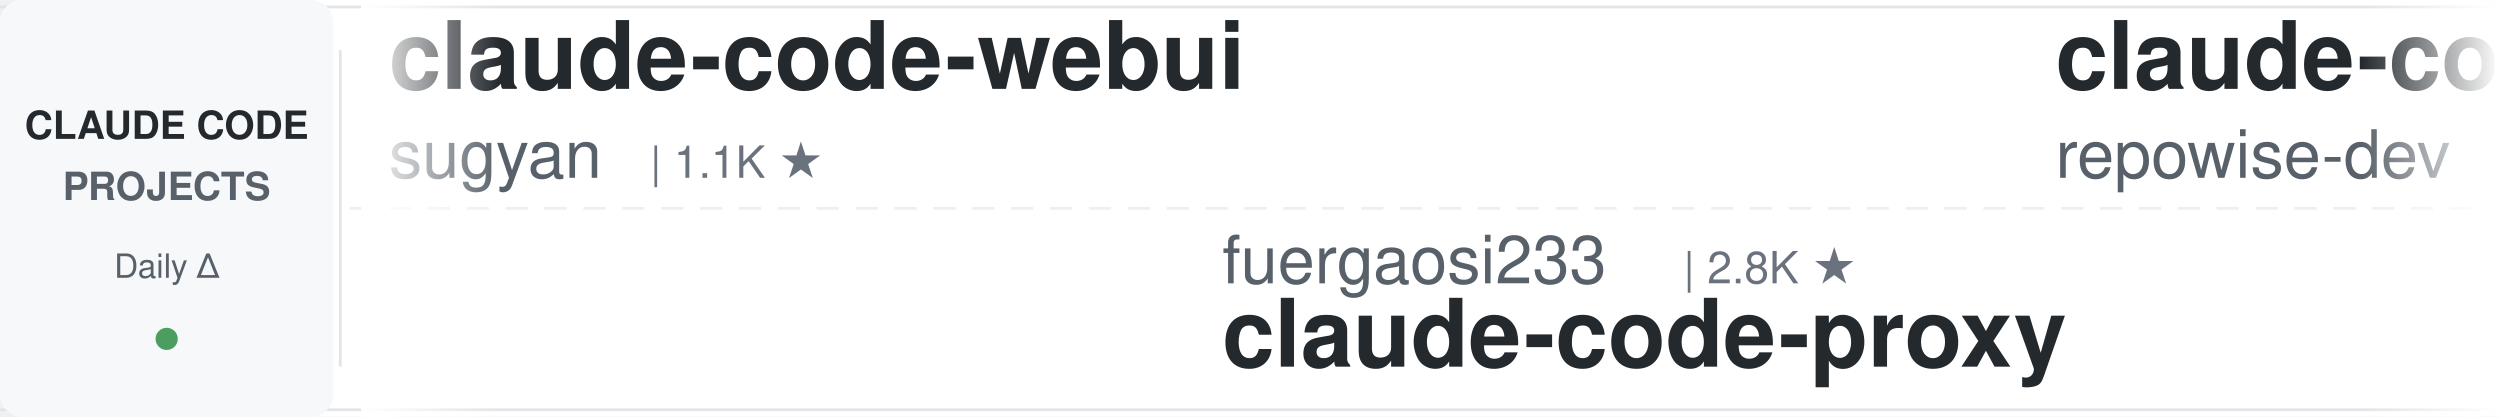
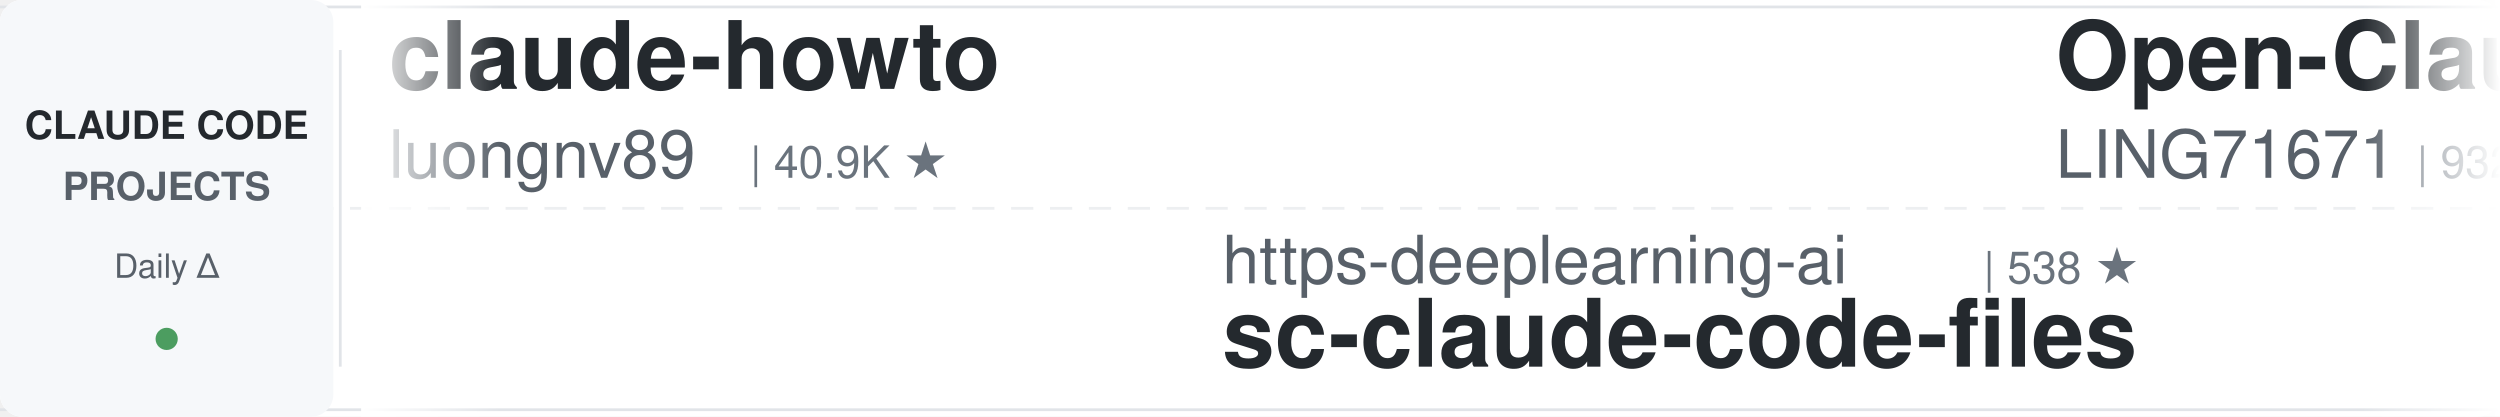
<svg xmlns="http://www.w3.org/2000/svg" width="900" height="150">
  <defs>
    <linearGradient id="awesomeLeftFade" x1="0%" y1="0%" x2="100%" y2="0%">
      <stop offset="0%" style="stop-color:#ffffff;stop-opacity:1" />
      <stop offset="100%" style="stop-color:#ffffff;stop-opacity:0" />
    </linearGradient>
    <linearGradient id="awesomeRightFade" x1="0%" y1="0%" x2="100%" y2="0%">
      <stop offset="0%" style="stop-color:#ffffff;stop-opacity:0" />
      <stop offset="100%" style="stop-color:#ffffff;stop-opacity:1" />
    </linearGradient>
  </defs>
  <rect width="900" height="150" fill="#ffffff" rx="8" />
  <rect x="0" y="2" width="900" height="1" fill="#e1e4e8" />
  <rect x="0" y="147" width="900" height="1" fill="#e1e4e8" />
  <line x1="0" y1="75" x2="900" y2="75" stroke="#e1e4e8" stroke-width="1" stroke-dasharray="8 6" opacity="0.6" />
  <rect x="0" y="0" width="120" height="150" fill="#f6f8fa" rx="8" />
  <text x="60" y="50" font-family="-apple-system, BlinkMacSystemFont, 'Segoe UI', Helvetica, Arial, sans-serif" font-size="14" font-weight="600" fill="#24292e" text-anchor="middle">CLAUDE CODE</text>
  <text x="60" y="72" font-family="-apple-system, BlinkMacSystemFont, 'Segoe UI', Helvetica, Arial, sans-serif" font-size="14" font-weight="600" fill="#586069" text-anchor="middle">PROJECTS</text>
  <text x="60" y="100" font-family="-apple-system, BlinkMacSystemFont, 'Segoe UI', Helvetica, Arial, sans-serif" font-size="12" font-weight="500" fill="#586069" text-anchor="middle">Daily Δ</text>
  <circle cx="60" cy="122" r="4" fill="#22863a" opacity="0.8" />
  <rect x="122" y="18" width="1" height="114" fill="#e1e4e8" />
  <clipPath id="awesomeTickerClip">
    <rect x="130" y="0" width="770" height="150" />
  </clipPath>
  <g clip-path="url(#awesomeTickerClip)">
    <g id="awesomeTickerItems">
      <animateTransform attributeName="transform" attributeType="XML" type="translate" from="0 0" to="-3000 0" dur="54s" repeatCount="indefinite" />
      <g transform="translate(0, 0)">
-         <text x="140" y="32" font-family="-apple-system, BlinkMacSystemFont, 'Segoe UI', Helvetica, Arial, sans-serif" font-size="34" font-weight="600" fill="#24292e">claude-code-webui</text>
-         <text x="140" y="64" font-family="-apple-system, BlinkMacSystemFont, 'Segoe UI', Helvetica, Arial, sans-serif" font-size="24" font-weight="400" fill="#586069">sugyan</text>
-         <text x="234" y="64" font-family="-apple-system, BlinkMacSystemFont, 'Segoe UI', Helvetica, Arial, sans-serif" font-size="16" font-weight="500" fill="#6a737d">| 1.1K ★</text>
+         <text x="140" y="32" font-family="-apple-system, BlinkMacSystemFont, 'Segoe UI', Helvetica, Arial, sans-serif" font-size="34" font-weight="600" fill="#24292e">claude-howto</text>
+         <text x="140" y="64" font-family="-apple-system, BlinkMacSystemFont, 'Segoe UI', Helvetica, Arial, sans-serif" font-size="24" font-weight="400" fill="#586069">luongnv89</text>
+         <text x="270" y="64" font-family="-apple-system, BlinkMacSystemFont, 'Segoe UI', Helvetica, Arial, sans-serif" font-size="16" font-weight="500" fill="#6a737d">| 40.9K ★</text>
      </g>
      <g transform="translate(300, 0)">
-         <text x="140" y="102" font-family="-apple-system, BlinkMacSystemFont, 'Segoe UI', Helvetica, Arial, sans-serif" font-size="24" font-weight="400" fill="#586069">fuergaosi233</text>
-         <text x="306" y="102" font-family="-apple-system, BlinkMacSystemFont, 'Segoe UI', Helvetica, Arial, sans-serif" font-size="16" font-weight="500" fill="#6a737d">| 2.8K ★</text>
-         <text x="140" y="132" font-family="-apple-system, BlinkMacSystemFont, 'Segoe UI', Helvetica, Arial, sans-serif" font-size="34" font-weight="600" fill="#24292e">claude-code-proxy</text>
+         <text x="140" y="102" font-family="-apple-system, BlinkMacSystemFont, 'Segoe UI', Helvetica, Arial, sans-serif" font-size="24" font-weight="400" fill="#586069">https-deeplearning-ai</text>
+         <text x="414" y="102" font-family="-apple-system, BlinkMacSystemFont, 'Segoe UI', Helvetica, Arial, sans-serif" font-size="16" font-weight="500" fill="#6a737d">| 538 ★</text>
+         <text x="140" y="132" font-family="-apple-system, BlinkMacSystemFont, 'Segoe UI', Helvetica, Arial, sans-serif" font-size="34" font-weight="600" fill="#24292e">sc-claude-code-files</text>
      </g>
      <g transform="translate(600, 0)">
-         <text x="140" y="32" font-family="-apple-system, BlinkMacSystemFont, 'Segoe UI', Helvetica, Arial, sans-serif" font-size="34" font-weight="600" fill="#24292e">claude-code-prompts</text>
-         <text x="140" y="64" font-family="-apple-system, BlinkMacSystemFont, 'Segoe UI', Helvetica, Arial, sans-serif" font-size="24" font-weight="400" fill="#586069">repowise-dev</text>
-         <text x="306" y="64" font-family="-apple-system, BlinkMacSystemFont, 'Segoe UI', Helvetica, Arial, sans-serif" font-size="16" font-weight="500" fill="#6a737d">| 1.2K ★</text>
+         <text x="140" y="32" font-family="-apple-system, BlinkMacSystemFont, 'Segoe UI', Helvetica, Arial, sans-serif" font-size="34" font-weight="600" fill="#24292e">Open-ClaudeCode</text>
+         <text x="140" y="64" font-family="-apple-system, BlinkMacSystemFont, 'Segoe UI', Helvetica, Arial, sans-serif" font-size="24" font-weight="400" fill="#586069">LING71671</text>
+         <text x="270" y="64" font-family="-apple-system, BlinkMacSystemFont, 'Segoe UI', Helvetica, Arial, sans-serif" font-size="16" font-weight="500" fill="#6a737d">| 932 ★</text>
      </g>
      <g transform="translate(900, 0)">
-         <text x="140" y="102" font-family="-apple-system, BlinkMacSystemFont, 'Segoe UI', Helvetica, Arial, sans-serif" font-size="24" font-weight="400" fill="#586069">edmund-io</text>
-         <text x="270" y="102" font-family="-apple-system, BlinkMacSystemFont, 'Segoe UI', Helvetica, Arial, sans-serif" font-size="16" font-weight="500" fill="#6a737d">| 1.5K ★</text>
-         <text x="140" y="132" font-family="-apple-system, BlinkMacSystemFont, 'Segoe UI', Helvetica, Arial, sans-serif" font-size="34" font-weight="600" fill="#24292e">edmunds-claude-code</text>
+         <text x="140" y="102" font-family="-apple-system, BlinkMacSystemFont, 'Segoe UI', Helvetica, Arial, sans-serif" font-size="24" font-weight="400" fill="#586069">Chachamaru127</text>
+         <text x="318" y="102" font-family="-apple-system, BlinkMacSystemFont, 'Segoe UI', Helvetica, Arial, sans-serif" font-size="16" font-weight="500" fill="#6a737d">| 3.0K ★</text>
+         <text x="140" y="132" font-family="-apple-system, BlinkMacSystemFont, 'Segoe UI', Helvetica, Arial, sans-serif" font-size="34" font-weight="600" fill="#24292e">claude-code-harness</text>
      </g>
      <g transform="translate(1200, 0)">
-         <text x="140" y="32" font-family="-apple-system, BlinkMacSystemFont, 'Segoe UI', Helvetica, Arial, sans-serif" font-size="34" font-weight="600" fill="#24292e">everything-claude-code-z...</text>
-         <text x="140" y="64" font-family="-apple-system, BlinkMacSystemFont, 'Segoe UI', Helvetica, Arial, sans-serif" font-size="24" font-weight="400" fill="#586069">xu-xiang</text>
-         <text x="258" y="64" font-family="-apple-system, BlinkMacSystemFont, 'Segoe UI', Helvetica, Arial, sans-serif" font-size="16" font-weight="500" fill="#6a737d">| 1.8K ★</text>
-         <text x="335" y="64" font-family="-apple-system, BlinkMacSystemFont, 'Segoe UI', Helvetica, Arial, sans-serif" font-size="16" font-weight="500" fill="#22863a"> +1</text>
+         <text x="140" y="32" font-family="-apple-system, BlinkMacSystemFont, 'Segoe UI', Helvetica, Arial, sans-serif" font-size="34" font-weight="600" fill="#24292e">my-claude-code-setup</text>
+         <text x="140" y="64" font-family="-apple-system, BlinkMacSystemFont, 'Segoe UI', Helvetica, Arial, sans-serif" font-size="24" font-weight="400" fill="#586069">centminmod</text>
+         <text x="282" y="64" font-family="-apple-system, BlinkMacSystemFont, 'Segoe UI', Helvetica, Arial, sans-serif" font-size="16" font-weight="500" fill="#6a737d">| 2.5K ★</text>
      </g>
      <g transform="translate(1500, 0)">
-         <text x="140" y="102" font-family="-apple-system, BlinkMacSystemFont, 'Segoe UI', Helvetica, Arial, sans-serif" font-size="24" font-weight="400" fill="#586069">KPR111</text>
-         <text x="234" y="102" font-family="-apple-system, BlinkMacSystemFont, 'Segoe UI', Helvetica, Arial, sans-serif" font-size="16" font-weight="500" fill="#6a737d">| 18 ★</text>
-         <text x="140" y="132" font-family="-apple-system, BlinkMacSystemFont, 'Segoe UI', Helvetica, Arial, sans-serif" font-size="34" font-weight="600" fill="#24292e">Claude-Code</text>
+         <text x="140" y="102" font-family="-apple-system, BlinkMacSystemFont, 'Segoe UI', Helvetica, Arial, sans-serif" font-size="24" font-weight="400" fill="#586069">Windy3f3f3f3f</text>
+         <text x="318" y="102" font-family="-apple-system, BlinkMacSystemFont, 'Segoe UI', Helvetica, Arial, sans-serif" font-size="16" font-weight="500" fill="#6a737d">| 2.5K ★</text>
+         <text x="140" y="132" font-family="-apple-system, BlinkMacSystemFont, 'Segoe UI', Helvetica, Arial, sans-serif" font-size="34" font-weight="600" fill="#24292e">claude-code-from-scratch</text>
      </g>
      <g transform="translate(1800, 0)">
-         <text x="140" y="32" font-family="-apple-system, BlinkMacSystemFont, 'Segoe UI', Helvetica, Arial, sans-serif" font-size="34" font-weight="600" fill="#24292e">collection-claude-code-s...</text>
-         <text x="140" y="64" font-family="-apple-system, BlinkMacSystemFont, 'Segoe UI', Helvetica, Arial, sans-serif" font-size="24" font-weight="400" fill="#586069">chauncygu</text>
-         <text x="270" y="64" font-family="-apple-system, BlinkMacSystemFont, 'Segoe UI', Helvetica, Arial, sans-serif" font-size="16" font-weight="500" fill="#6a737d">| 2.8K ★</text>
+         <text x="140" y="32" font-family="-apple-system, BlinkMacSystemFont, 'Segoe UI', Helvetica, Arial, sans-serif" font-size="34" font-weight="600" fill="#24292e">claude-code-my-workflow</text>
+         <text x="140" y="64" font-family="-apple-system, BlinkMacSystemFont, 'Segoe UI', Helvetica, Arial, sans-serif" font-size="24" font-weight="400" fill="#586069">pedrohcgs</text>
+         <text x="270" y="64" font-family="-apple-system, BlinkMacSystemFont, 'Segoe UI', Helvetica, Arial, sans-serif" font-size="16" font-weight="500" fill="#6a737d">| 1.4K ★</text>
      </g>
      <g transform="translate(2100, 0)">
-         <text x="140" y="102" font-family="-apple-system, BlinkMacSystemFont, 'Segoe UI', Helvetica, Arial, sans-serif" font-size="24" font-weight="400" fill="#586069">AprilNEA</text>
-         <text x="258" y="102" font-family="-apple-system, BlinkMacSystemFont, 'Segoe UI', Helvetica, Arial, sans-serif" font-size="16" font-weight="500" fill="#6a737d">| 394 ★</text>
-         <text x="140" y="132" font-family="-apple-system, BlinkMacSystemFont, 'Segoe UI', Helvetica, Arial, sans-serif" font-size="34" font-weight="600" fill="#24292e">claude-code-source</text>
+         <text x="140" y="102" font-family="-apple-system, BlinkMacSystemFont, 'Segoe UI', Helvetica, Arial, sans-serif" font-size="24" font-weight="400" fill="#586069">huangjia2019</text>
+         <text x="306" y="102" font-family="-apple-system, BlinkMacSystemFont, 'Segoe UI', Helvetica, Arial, sans-serif" font-size="16" font-weight="500" fill="#6a737d">| 1.0K ★</text>
+         <text x="140" y="132" font-family="-apple-system, BlinkMacSystemFont, 'Segoe UI', Helvetica, Arial, sans-serif" font-size="34" font-weight="600" fill="#24292e">claude-code-engineering</text>
      </g>
      <g transform="translate(2400, 0)">
-         <text x="140" y="32" font-family="-apple-system, BlinkMacSystemFont, 'Segoe UI', Helvetica, Arial, sans-serif" font-size="34" font-weight="600" fill="#24292e">claude-code-reverse</text>
-         <text x="140" y="64" font-family="-apple-system, BlinkMacSystemFont, 'Segoe UI', Helvetica, Arial, sans-serif" font-size="24" font-weight="400" fill="#586069">Yuyz0112</text>
-         <text x="258" y="64" font-family="-apple-system, BlinkMacSystemFont, 'Segoe UI', Helvetica, Arial, sans-serif" font-size="16" font-weight="500" fill="#6a737d">| 2.4K ★</text>
+         <text x="140" y="32" font-family="-apple-system, BlinkMacSystemFont, 'Segoe UI', Helvetica, Arial, sans-serif" font-size="34" font-weight="600" fill="#24292e">Claude-code</text>
+         <text x="140" y="64" font-family="-apple-system, BlinkMacSystemFont, 'Segoe UI', Helvetica, Arial, sans-serif" font-size="24" font-weight="400" fill="#586069">fazxes</text>
+         <text x="234" y="64" font-family="-apple-system, BlinkMacSystemFont, 'Segoe UI', Helvetica, Arial, sans-serif" font-size="16" font-weight="500" fill="#6a737d">| 230 ★</text>
      </g>
      <g transform="translate(2700, 0)">
-         <text x="140" y="102" font-family="-apple-system, BlinkMacSystemFont, 'Segoe UI', Helvetica, Arial, sans-serif" font-size="24" font-weight="400" fill="#586069">SeemSeam</text>
-         <text x="258" y="102" font-family="-apple-system, BlinkMacSystemFont, 'Segoe UI', Helvetica, Arial, sans-serif" font-size="16" font-weight="500" fill="#6a737d">| 3.4K ★</text>
-         <text x="140" y="132" font-family="-apple-system, BlinkMacSystemFont, 'Segoe UI', Helvetica, Arial, sans-serif" font-size="34" font-weight="600" fill="#24292e">claude_codex_bridge</text>
+         <text x="140" y="102" font-family="-apple-system, BlinkMacSystemFont, 'Segoe UI', Helvetica, Arial, sans-serif" font-size="24" font-weight="400" fill="#586069">anthropics</text>
+         <text x="282" y="102" font-family="-apple-system, BlinkMacSystemFont, 'Segoe UI', Helvetica, Arial, sans-serif" font-size="16" font-weight="500" fill="#6a737d">| 5.8K ★</text>
+         <text x="140" y="132" font-family="-apple-system, BlinkMacSystemFont, 'Segoe UI', Helvetica, Arial, sans-serif" font-size="34" font-weight="600" fill="#24292e">claude-code-security-rev...</text>
      </g>
      <g transform="translate(3000, 0)">
-         <text x="140" y="32" font-family="-apple-system, BlinkMacSystemFont, 'Segoe UI', Helvetica, Arial, sans-serif" font-size="34" font-weight="600" fill="#24292e">claude-code-webui</text>
-         <text x="140" y="64" font-family="-apple-system, BlinkMacSystemFont, 'Segoe UI', Helvetica, Arial, sans-serif" font-size="24" font-weight="400" fill="#586069">sugyan</text>
-         <text x="234" y="64" font-family="-apple-system, BlinkMacSystemFont, 'Segoe UI', Helvetica, Arial, sans-serif" font-size="16" font-weight="500" fill="#6a737d">| 1.1K ★</text>
+         <text x="140" y="32" font-family="-apple-system, BlinkMacSystemFont, 'Segoe UI', Helvetica, Arial, sans-serif" font-size="34" font-weight="600" fill="#24292e">claude-howto</text>
+         <text x="140" y="64" font-family="-apple-system, BlinkMacSystemFont, 'Segoe UI', Helvetica, Arial, sans-serif" font-size="24" font-weight="400" fill="#586069">luongnv89</text>
+         <text x="270" y="64" font-family="-apple-system, BlinkMacSystemFont, 'Segoe UI', Helvetica, Arial, sans-serif" font-size="16" font-weight="500" fill="#6a737d">| 40.9K ★</text>
      </g>
      <g transform="translate(3300, 0)">
-         <text x="140" y="102" font-family="-apple-system, BlinkMacSystemFont, 'Segoe UI', Helvetica, Arial, sans-serif" font-size="24" font-weight="400" fill="#586069">fuergaosi233</text>
-         <text x="306" y="102" font-family="-apple-system, BlinkMacSystemFont, 'Segoe UI', Helvetica, Arial, sans-serif" font-size="16" font-weight="500" fill="#6a737d">| 2.8K ★</text>
-         <text x="140" y="132" font-family="-apple-system, BlinkMacSystemFont, 'Segoe UI', Helvetica, Arial, sans-serif" font-size="34" font-weight="600" fill="#24292e">claude-code-proxy</text>
+         <text x="140" y="102" font-family="-apple-system, BlinkMacSystemFont, 'Segoe UI', Helvetica, Arial, sans-serif" font-size="24" font-weight="400" fill="#586069">https-deeplearning-ai</text>
+         <text x="414" y="102" font-family="-apple-system, BlinkMacSystemFont, 'Segoe UI', Helvetica, Arial, sans-serif" font-size="16" font-weight="500" fill="#6a737d">| 538 ★</text>
+         <text x="140" y="132" font-family="-apple-system, BlinkMacSystemFont, 'Segoe UI', Helvetica, Arial, sans-serif" font-size="34" font-weight="600" fill="#24292e">sc-claude-code-files</text>
      </g>
      <g transform="translate(3600, 0)">
-         <text x="140" y="32" font-family="-apple-system, BlinkMacSystemFont, 'Segoe UI', Helvetica, Arial, sans-serif" font-size="34" font-weight="600" fill="#24292e">claude-code-prompts</text>
-         <text x="140" y="64" font-family="-apple-system, BlinkMacSystemFont, 'Segoe UI', Helvetica, Arial, sans-serif" font-size="24" font-weight="400" fill="#586069">repowise-dev</text>
-         <text x="306" y="64" font-family="-apple-system, BlinkMacSystemFont, 'Segoe UI', Helvetica, Arial, sans-serif" font-size="16" font-weight="500" fill="#6a737d">| 1.2K ★</text>
+         <text x="140" y="32" font-family="-apple-system, BlinkMacSystemFont, 'Segoe UI', Helvetica, Arial, sans-serif" font-size="34" font-weight="600" fill="#24292e">Open-ClaudeCode</text>
+         <text x="140" y="64" font-family="-apple-system, BlinkMacSystemFont, 'Segoe UI', Helvetica, Arial, sans-serif" font-size="24" font-weight="400" fill="#586069">LING71671</text>
+         <text x="270" y="64" font-family="-apple-system, BlinkMacSystemFont, 'Segoe UI', Helvetica, Arial, sans-serif" font-size="16" font-weight="500" fill="#6a737d">| 932 ★</text>
      </g>
      <g transform="translate(3900, 0)">
-         <text x="140" y="102" font-family="-apple-system, BlinkMacSystemFont, 'Segoe UI', Helvetica, Arial, sans-serif" font-size="24" font-weight="400" fill="#586069">edmund-io</text>
-         <text x="270" y="102" font-family="-apple-system, BlinkMacSystemFont, 'Segoe UI', Helvetica, Arial, sans-serif" font-size="16" font-weight="500" fill="#6a737d">| 1.5K ★</text>
-         <text x="140" y="132" font-family="-apple-system, BlinkMacSystemFont, 'Segoe UI', Helvetica, Arial, sans-serif" font-size="34" font-weight="600" fill="#24292e">edmunds-claude-code</text>
+         <text x="140" y="102" font-family="-apple-system, BlinkMacSystemFont, 'Segoe UI', Helvetica, Arial, sans-serif" font-size="24" font-weight="400" fill="#586069">Chachamaru127</text>
+         <text x="318" y="102" font-family="-apple-system, BlinkMacSystemFont, 'Segoe UI', Helvetica, Arial, sans-serif" font-size="16" font-weight="500" fill="#6a737d">| 3.0K ★</text>
+         <text x="140" y="132" font-family="-apple-system, BlinkMacSystemFont, 'Segoe UI', Helvetica, Arial, sans-serif" font-size="34" font-weight="600" fill="#24292e">claude-code-harness</text>
      </g>
    </g>
  </g>
  <rect x="130" y="0" width="50" height="150" fill="url(#awesomeLeftFade)" />
  <rect x="850" y="0" width="50" height="150" fill="url(#awesomeRightFade)" />
</svg>
